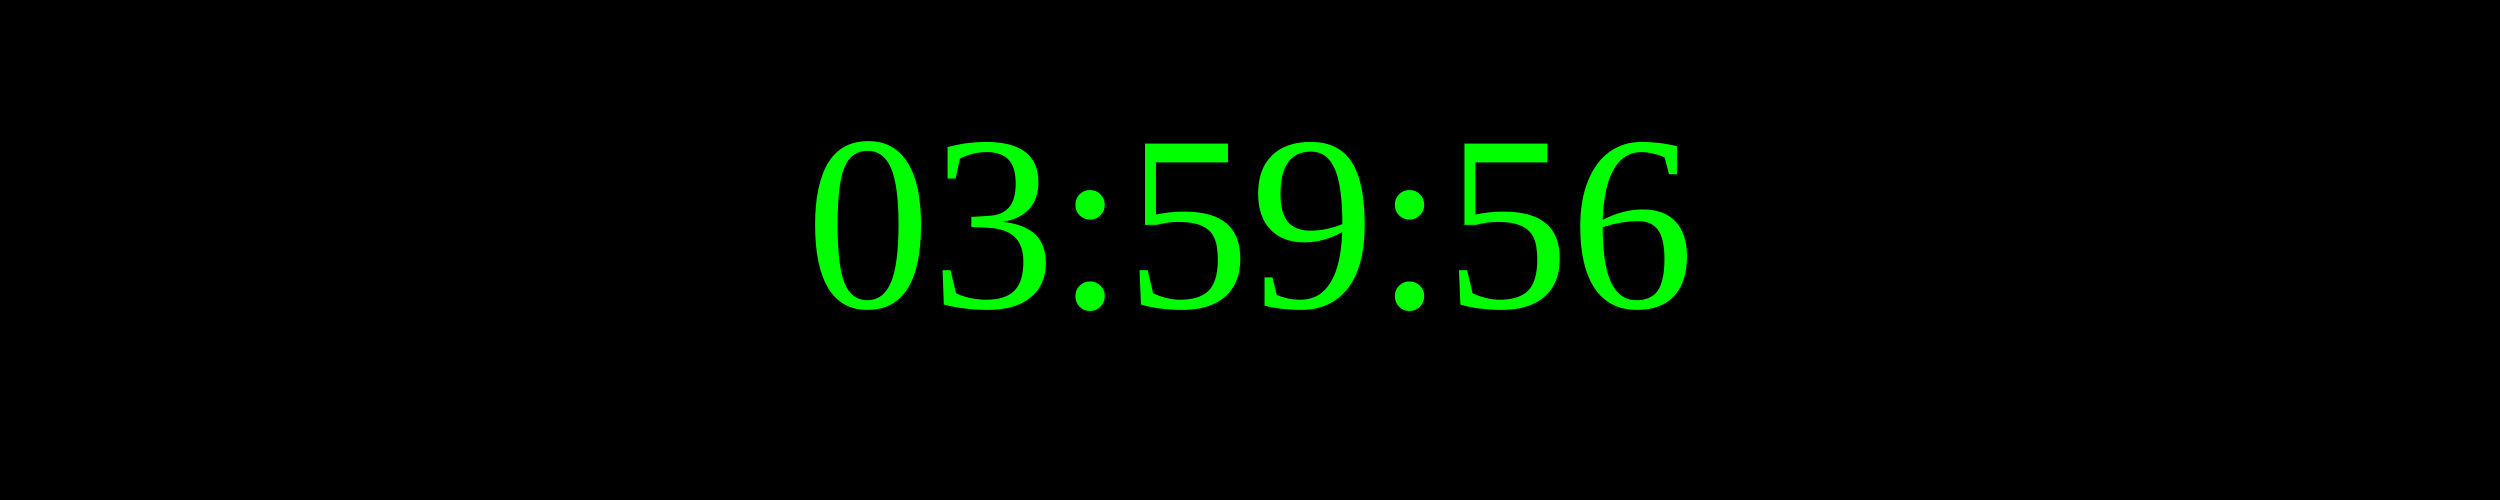
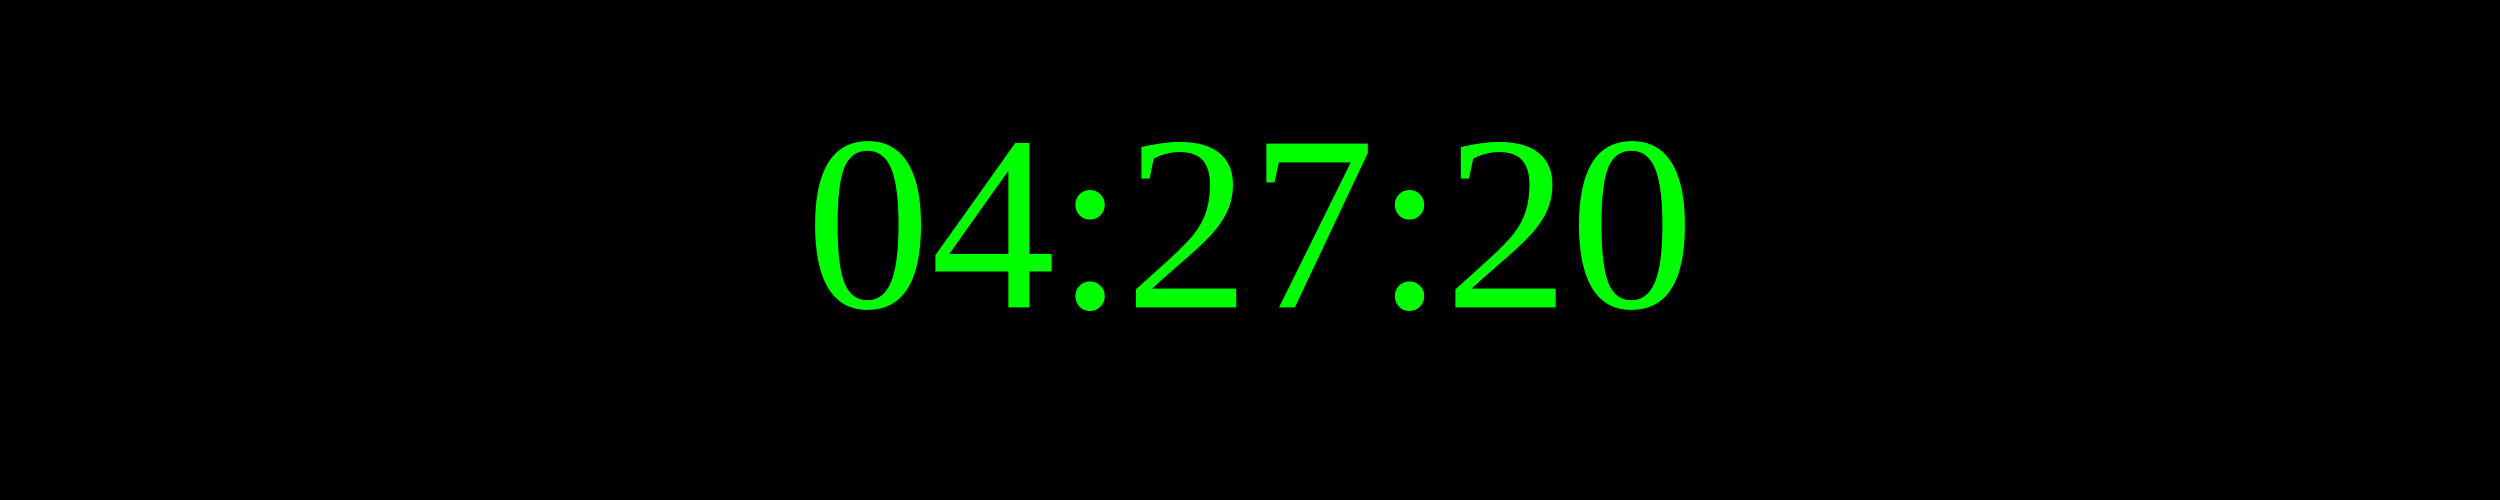
<svg xmlns="http://www.w3.org/2000/svg" width="250" height="50">
  <rect width="100%" height="100%" fill="black" />
  <text x="50%" y="50%" font-size="25" fill="lime" text-anchor="middle" dominant-baseline="middle">
- 03:59:56
+ 04:27:20
</text>
</svg>
